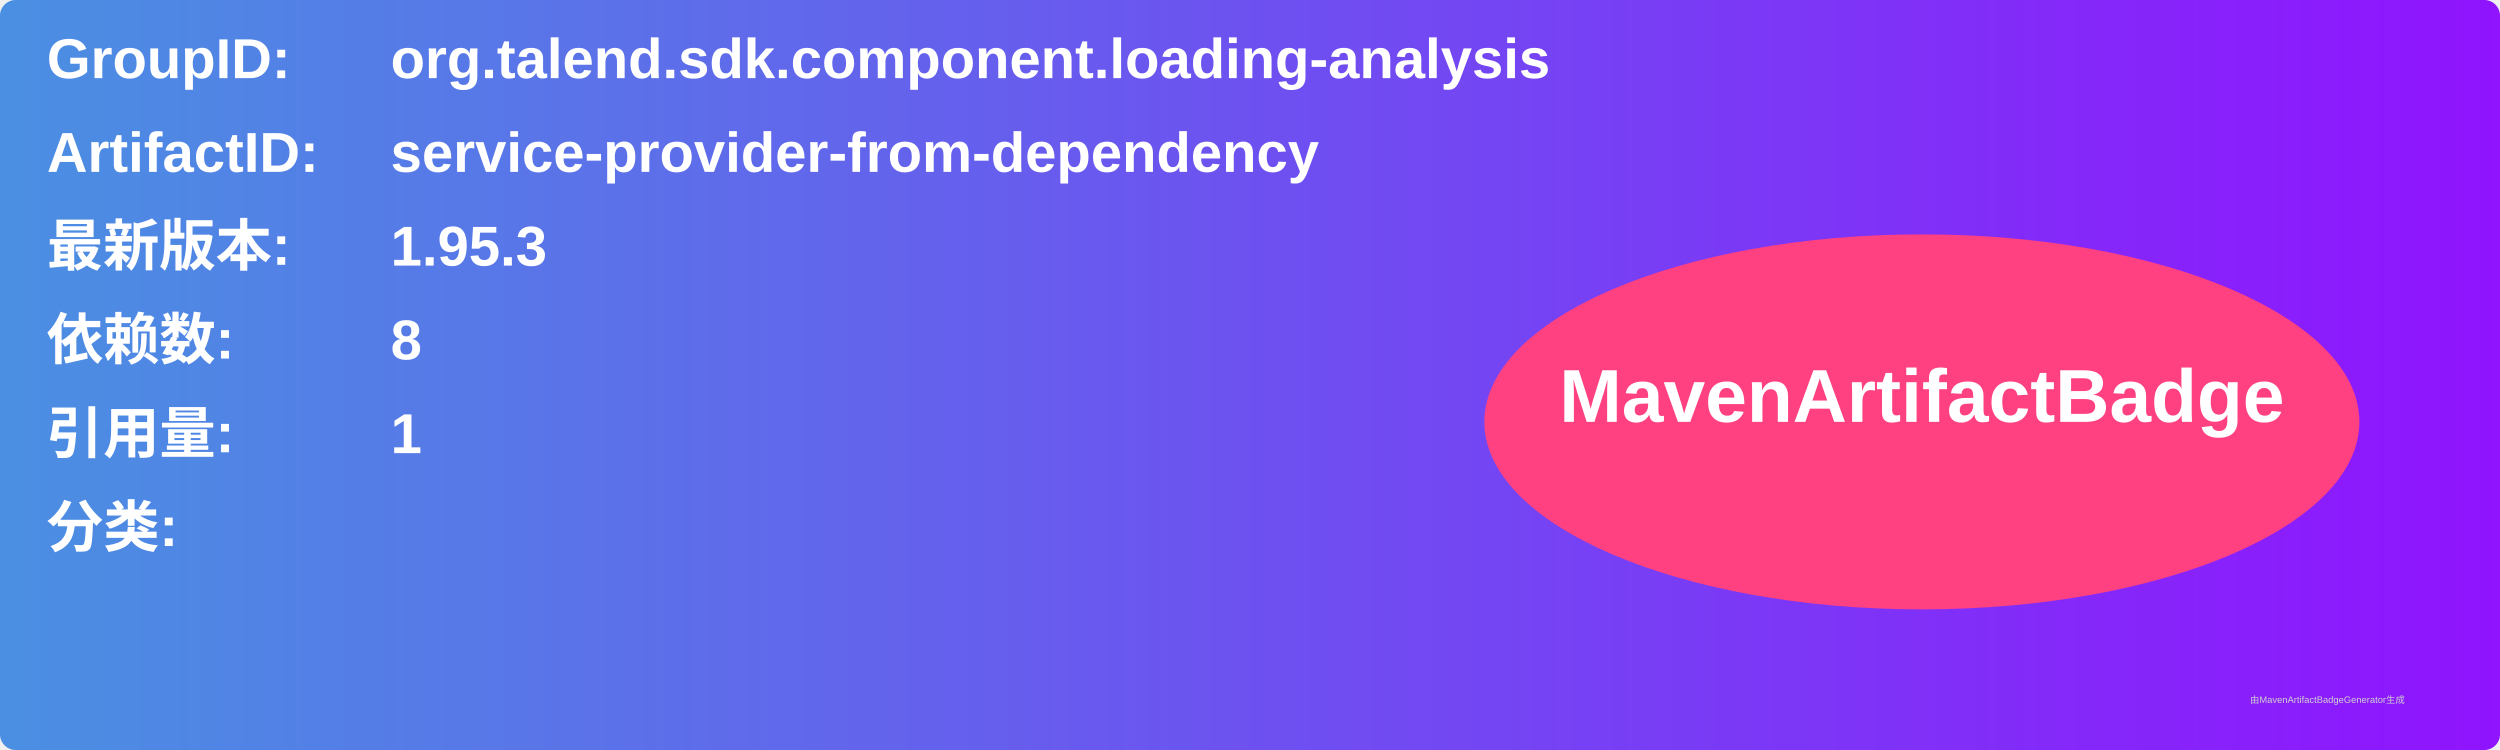
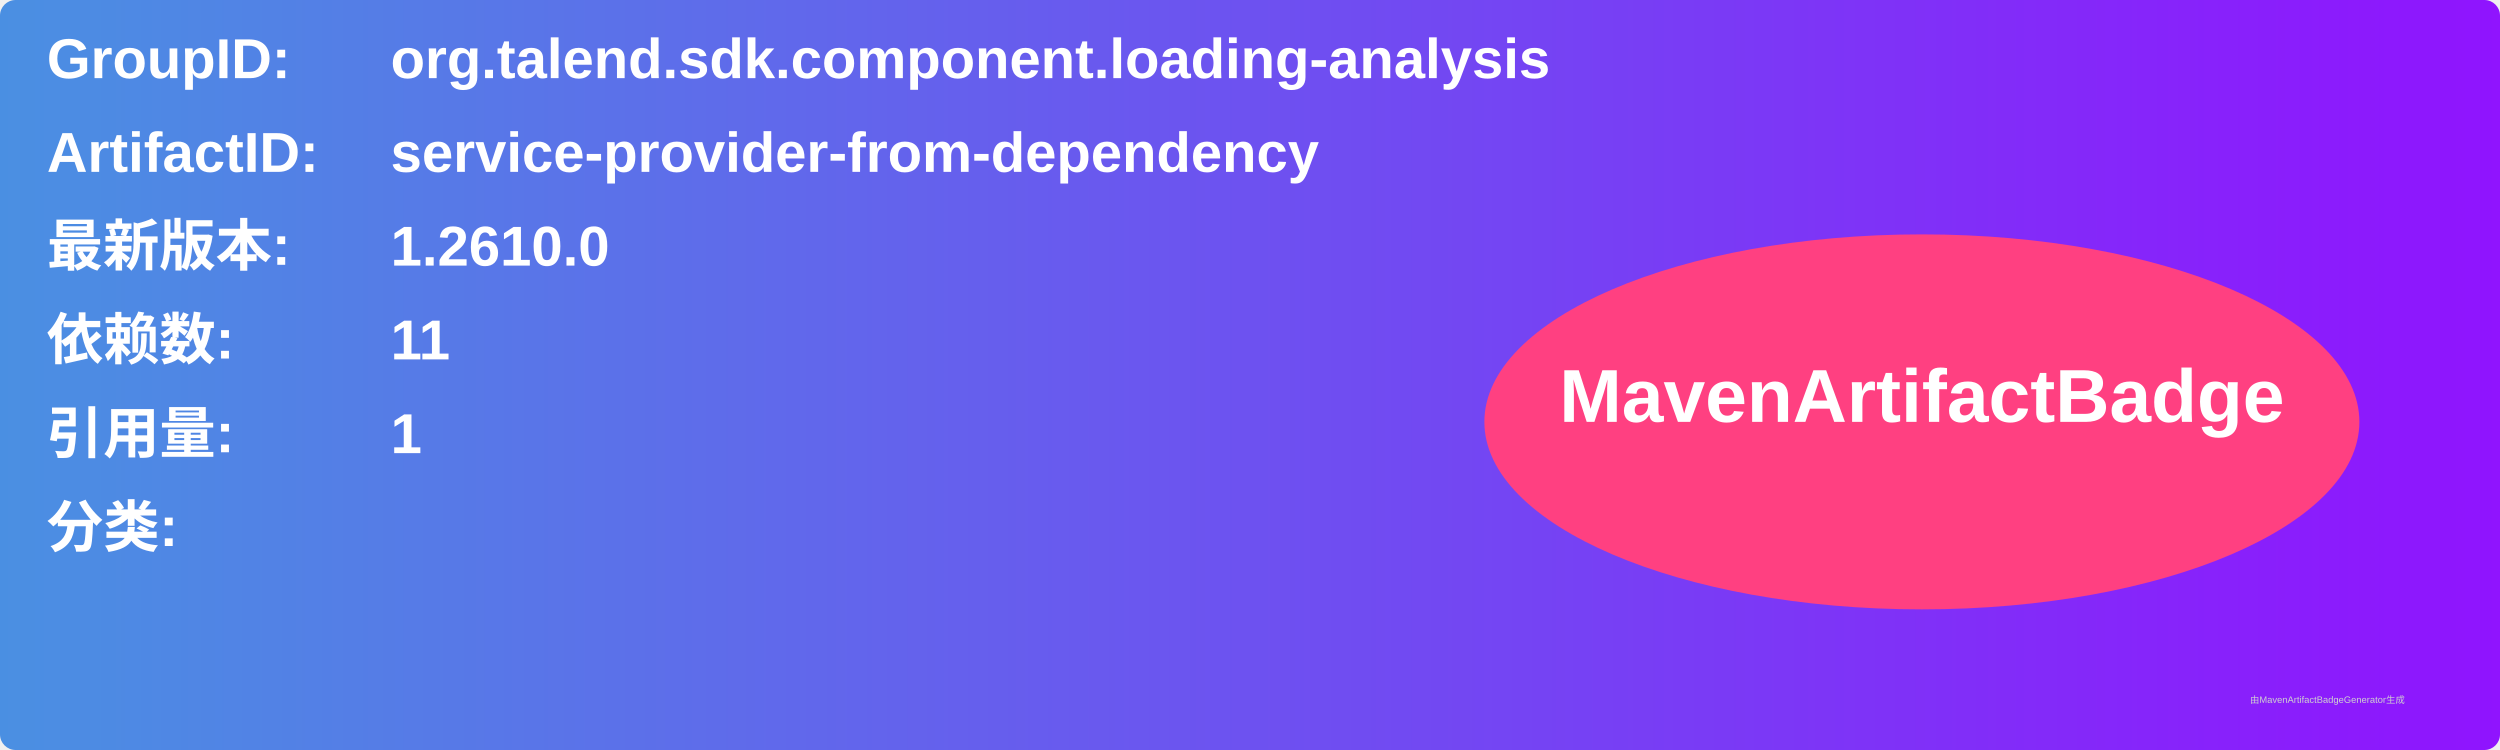
<svg xmlns="http://www.w3.org/2000/svg" width="800" height="240" viewBox="0 0 800 240">
  <linearGradient id="grad" x1="0%" y1="0%" x2="100%" y2="0%">
    <stop offset="0%" stop-color="#4a90e2" />
    <stop offset="100%" stop-color="#9013fe" />
  </linearGradient>
  <rect width="100%" height="100%" rx="5" ry="5" fill="url(#grad)" />
  <g transform="translate(15, 15)">
    <text x="0" y="10" font-family="Arial" font-size="18" fill="white" font-weight="bold" width="260">GroupID:</text>
    <text x="110" y="10" font-family="Arial" font-size="18" fill="white" font-weight="bold" width="460">org.talend.sdk.component.loading-analysis</text>
    <text x="0" y="40" font-family="Arial" font-size="18" fill="white" font-weight="bold" width="260">ArtifactID:</text>
    <text x="110" y="40" font-family="Arial" font-size="18" fill="white" font-weight="bold" width="460">service-provider-from-dependency</text>
    <text x="0" y="70" font-family="Arial" font-size="18" fill="white" font-weight="bold">最新版本:</text>
    <text x="110" y="70" font-family="Arial" font-size="18" fill="white" font-weight="bold">
-       <tspan font-weight="bold">1.95.3</tspan>
+       <tspan font-weight="bold">1.2610.0</tspan>
    </text>
    <text x="0" y="100" font-family="Arial" font-size="18" fill="white" font-weight="bold">依赖数: </text>
    <text x="110" y="100" font-family="Arial" font-size="18" fill="white">
-       <tspan font-weight="bold">8</tspan>
+       <tspan font-weight="bold">11</tspan>
    </text>
    <text x="0" y="130" font-family="Arial" font-size="18" fill="white" font-weight="bold">引用量: </text>
    <text x="110" y="130" font-family="Arial" font-size="18" fill="white">
      <tspan font-weight="bold">1</tspan>
    </text>
    <text x="0" y="160" font-family="Arial" font-size="18" fill="white" font-weight="bold">分类:</text>
    <text x="10" y="190" font-family="Arial" font-size="10" fill="white">
      <tspan font-weight="bold" />
    </text>
    <ellipse cx="600" cy="120" rx="140" ry="60" fill="#ff4081" />
    <text x="600" y="120" text-anchor="middle" font-family="Arial" font-size="24" fill="white" font-weight="bold">MavenArtifactBadge</text>
  </g>
  <text x="720" y="225" font-family="Arial" font-size="3" fill="#d0d0d0">由MavenArtifactBadgeGenerator生成</text>
</svg>
